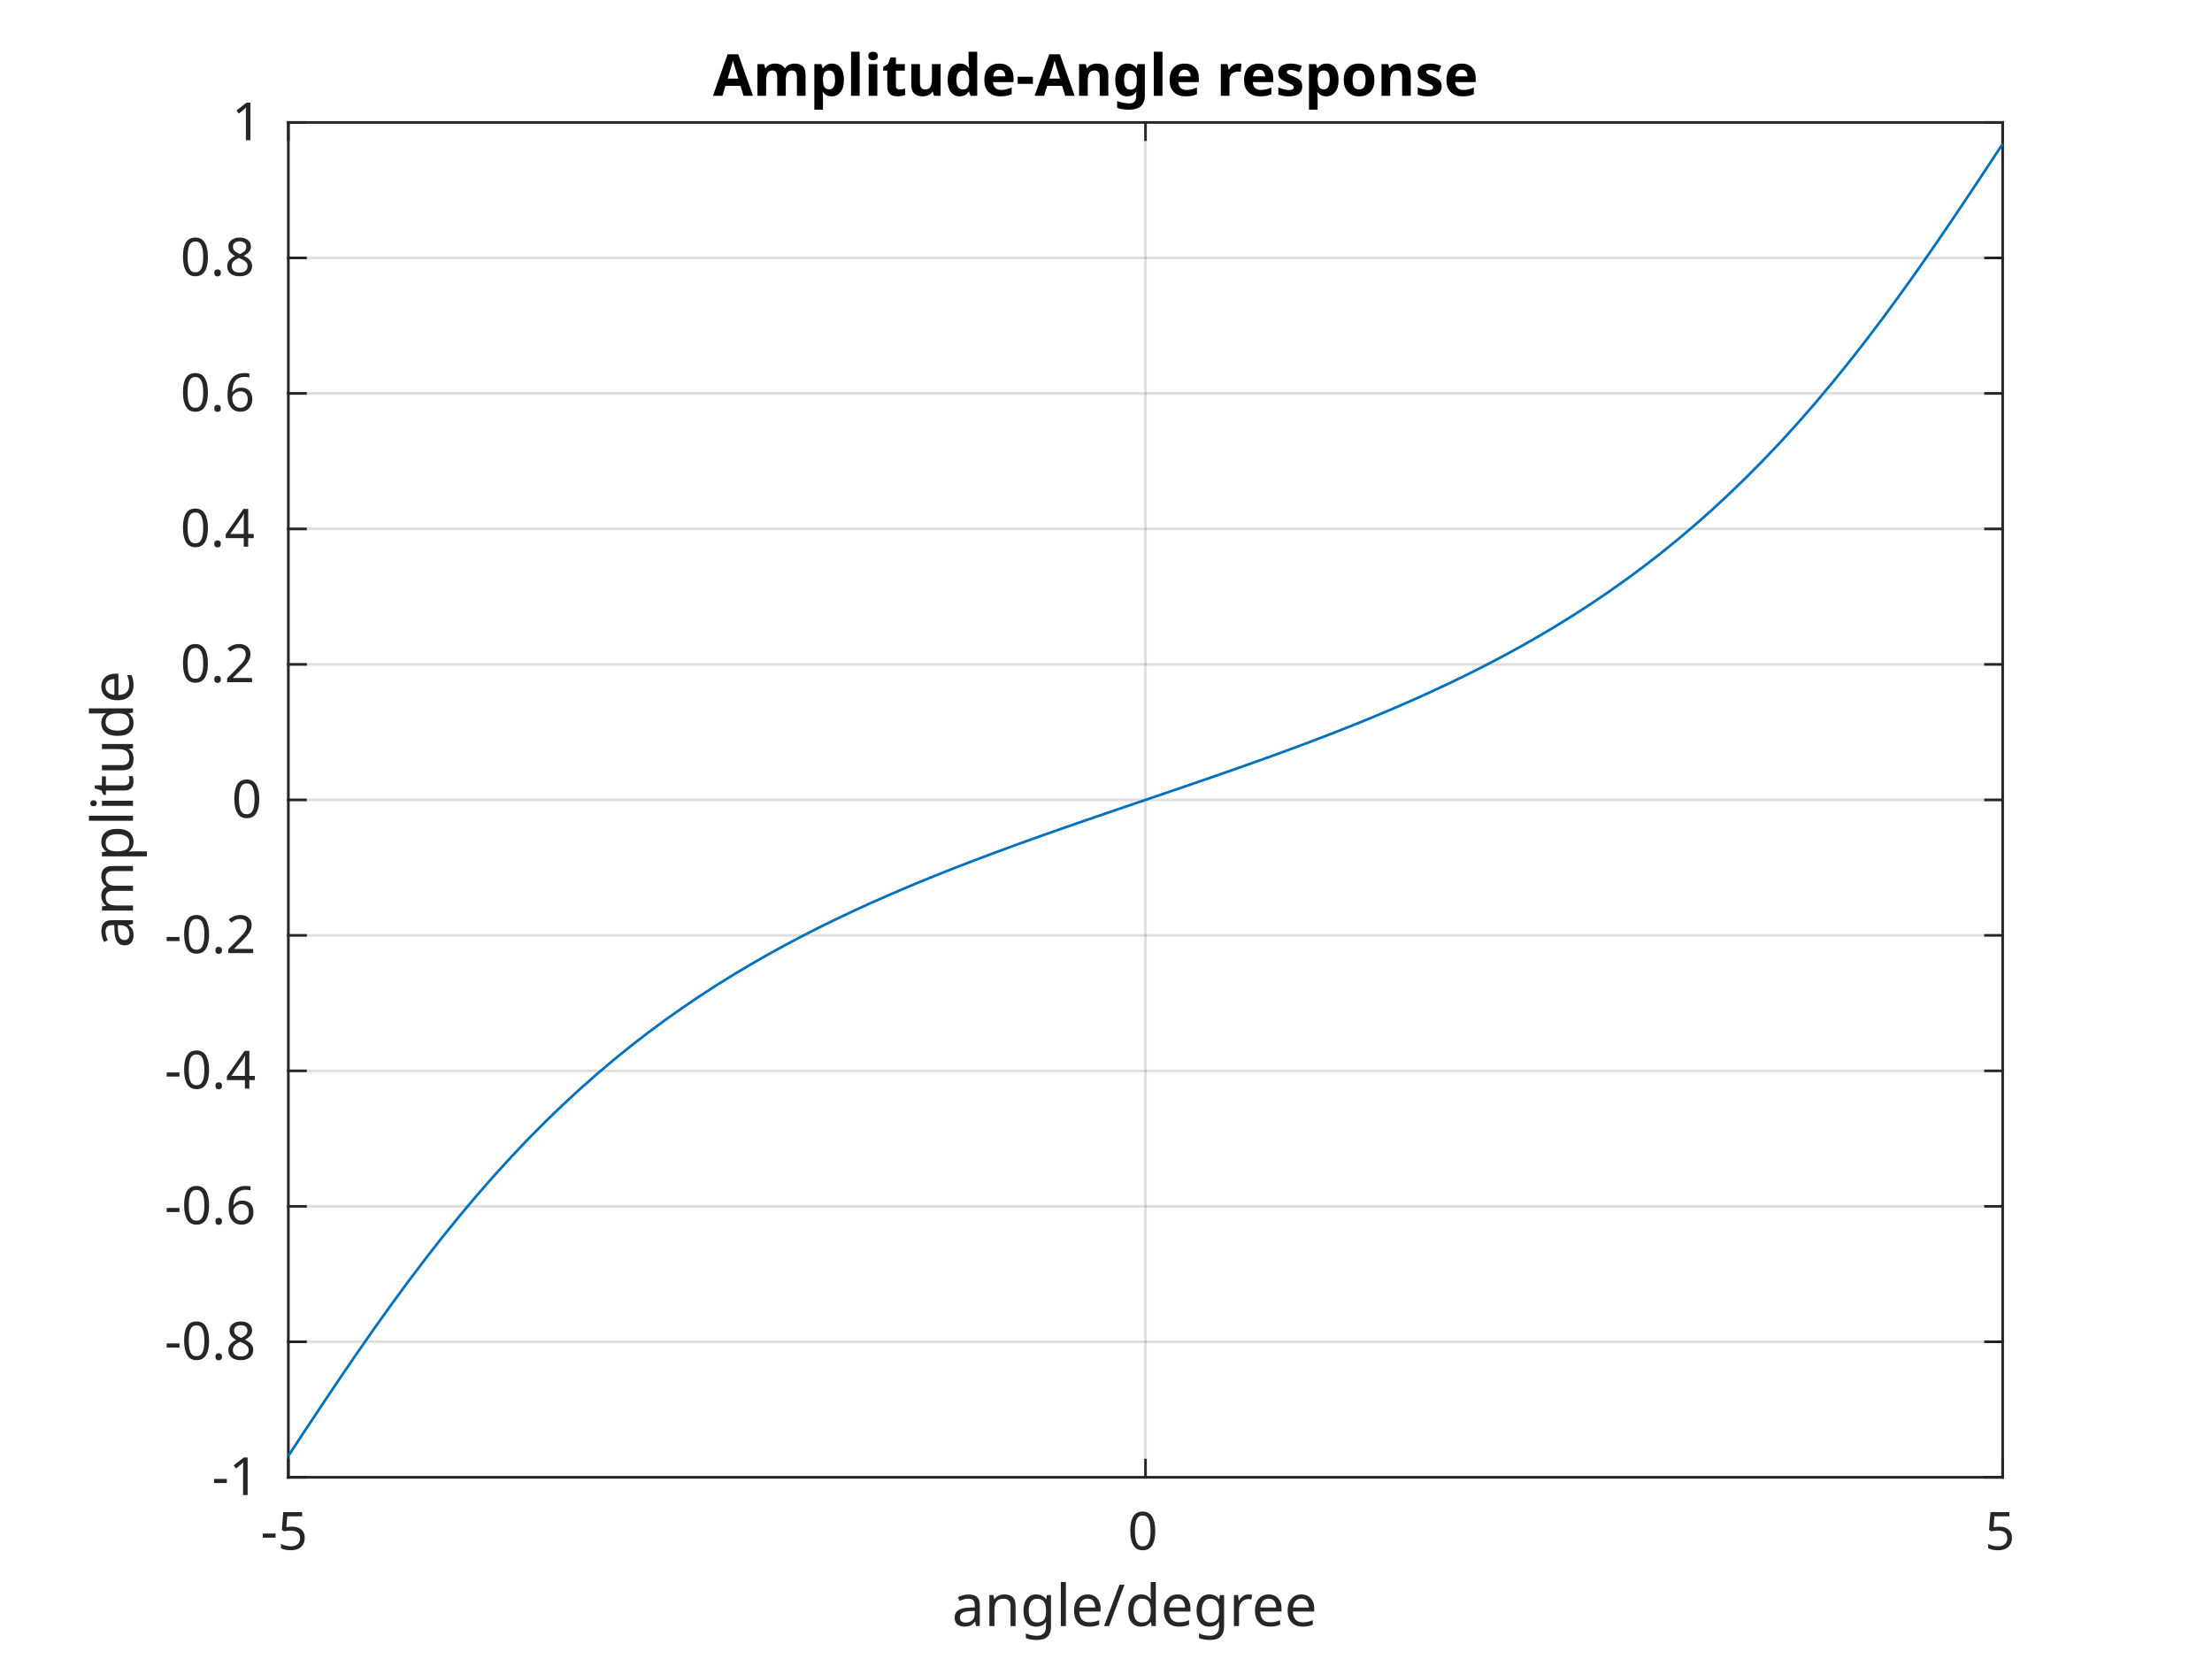
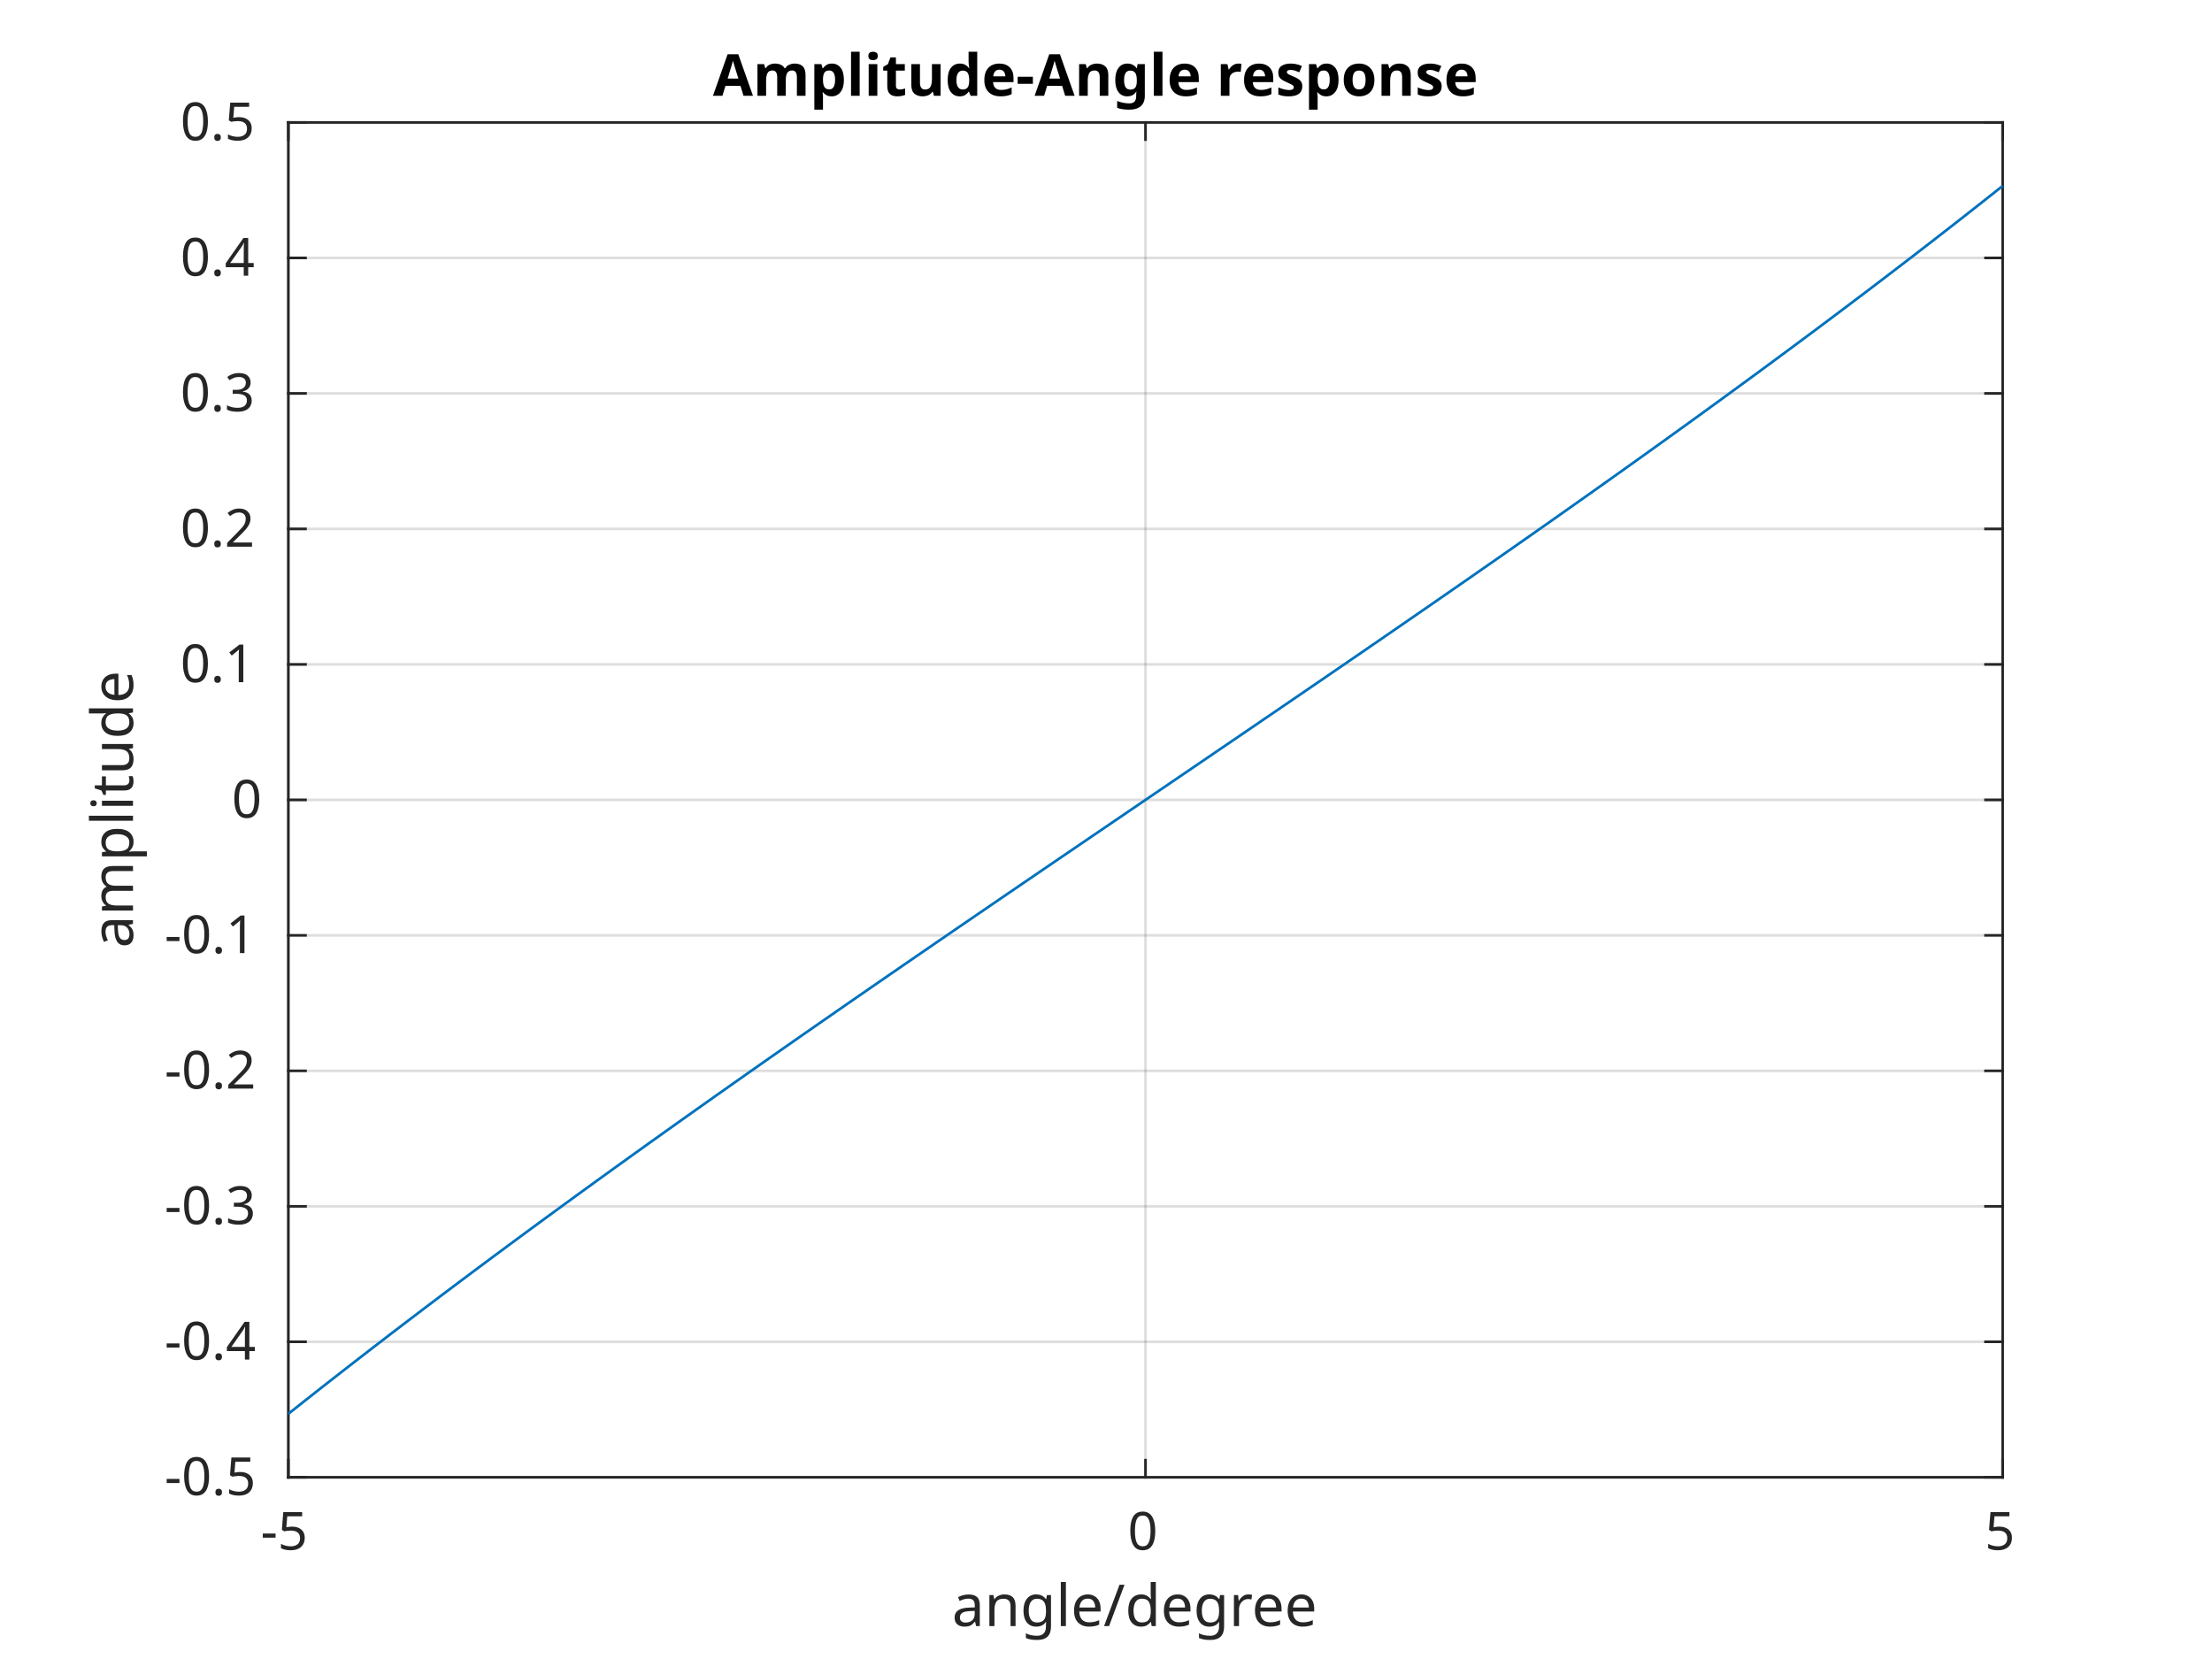
<svg xmlns="http://www.w3.org/2000/svg" style="fill-opacity:1; color-rendering:auto; color-interpolation:auto; text-rendering:auto; stroke:black; stroke-linecap:square; stroke-miterlimit:10; shape-rendering:auto; stroke-opacity:1; fill:black; stroke-dasharray:none; font-weight:normal; stroke-width:1; font-family:'Dialog'; font-style:normal; stroke-linejoin:miter; font-size:12px; stroke-dashoffset:0; image-rendering:auto;" width="560" height="420">
  <defs id="genericDefs" />
  <g>
    <defs id="defs1">
      <clipPath clipPathUnits="userSpaceOnUse" id="clipPath1">
        <path d="M0 0 L560 0 L560 420 L0 420 L0 0 Z" />
      </clipPath>
      <font horiz-adv-x="60.01" id="font1">
        <font-face ascent="92.822" descent="23.584" units-per-em="100" style="font-style:normal; font-family:SansSerif; font-weight:normal;" />
        <missing-glyph horiz-adv-x="60.01" d="M4.984 -17.672 L4.984 70.516 L54.984 70.516 L54.984 -17.672 L4.984 -17.672 ZM10.594 -12.109 L49.422 -12.109 L49.422 64.891 L10.594 64.891 L10.594 -12.109 Z" />
        <glyph unicode="5" horiz-adv-x="63.623" d="M10.797 72.906 L49.516 72.906 L49.516 64.594 L19.828 64.594 L19.828 46.734 Q21.969 47.469 24.117 47.828 Q26.266 48.188 28.422 48.188 Q40.625 48.188 47.758 41.5 Q54.891 34.812 54.891 23.391 Q54.891 11.625 47.562 5.102 Q40.234 -1.422 26.906 -1.422 Q22.312 -1.422 17.555 -0.641 Q12.797 0.141 7.719 1.703 L7.719 11.625 Q12.109 9.234 16.797 8.062 Q21.484 6.891 26.703 6.891 Q35.156 6.891 40.086 11.328 Q45.016 15.766 45.016 23.391 Q45.016 31 40.086 35.445 Q35.156 39.891 26.703 39.891 Q22.75 39.891 18.82 39.016 Q14.891 38.141 10.797 36.281 L10.797 72.906 Z" />
        <glyph unicode="-" horiz-adv-x="36.084" d="M4.891 31.391 L31.203 31.391 L31.203 23.391 L4.891 23.391 L4.891 31.391 Z" />
        <glyph unicode="0" horiz-adv-x="63.623" d="M31.781 66.406 Q24.172 66.406 20.336 58.914 Q16.5 51.422 16.5 36.375 Q16.5 21.391 20.336 13.891 Q24.172 6.391 31.781 6.391 Q39.453 6.391 43.289 13.891 Q47.125 21.391 47.125 36.375 Q47.125 51.422 43.289 58.914 Q39.453 66.406 31.781 66.406 ZM31.781 74.219 Q44.047 74.219 50.516 64.523 Q56.984 54.828 56.984 36.375 Q56.984 17.969 50.516 8.273 Q44.047 -1.422 31.781 -1.422 Q19.531 -1.422 13.062 8.273 Q6.594 17.969 6.594 36.375 Q6.594 54.828 13.062 64.523 Q19.531 74.219 31.781 74.219 Z" />
        <glyph unicode="r" horiz-adv-x="41.113" d="M41.109 46.297 Q39.594 47.172 37.812 47.586 Q36.031 48 33.891 48 Q26.266 48 22.188 43.047 Q18.109 38.094 18.109 28.812 L18.109 0 L9.078 0 L9.078 54.688 L18.109 54.688 L18.109 46.188 Q20.953 51.172 25.492 53.586 Q30.031 56 36.531 56 Q37.453 56 38.578 55.883 Q39.703 55.766 41.062 55.516 L41.109 46.297 Z" />
        <glyph unicode="d" horiz-adv-x="63.477" d="M45.406 46.391 L45.406 75.984 L54.391 75.984 L54.391 0 L45.406 0 L45.406 8.203 Q42.578 3.328 38.258 0.953 Q33.938 -1.422 27.875 -1.422 Q17.969 -1.422 11.742 6.492 Q5.516 14.406 5.516 27.297 Q5.516 40.188 11.742 48.094 Q17.969 56 27.875 56 Q33.938 56 38.258 53.633 Q42.578 51.266 45.406 46.391 ZM14.797 27.297 Q14.797 17.391 18.875 11.75 Q22.953 6.109 30.078 6.109 Q37.203 6.109 41.305 11.75 Q45.406 17.391 45.406 27.297 Q45.406 37.203 41.305 42.844 Q37.203 48.484 30.078 48.484 Q22.953 48.484 18.875 42.844 Q14.797 37.203 14.797 27.297 Z" />
        <glyph unicode="/" horiz-adv-x="33.691" d="M25.391 72.906 L33.688 72.906 L8.297 -9.281 L0 -9.281 L25.391 72.906 Z" />
        <glyph unicode="e" horiz-adv-x="61.523" d="M56.203 29.594 L56.203 25.203 L14.891 25.203 Q15.484 15.922 20.484 11.062 Q25.484 6.203 34.422 6.203 Q39.594 6.203 44.453 7.469 Q49.312 8.734 54.109 11.281 L54.109 2.781 Q49.266 0.734 44.188 -0.344 Q39.109 -1.422 33.891 -1.422 Q20.797 -1.422 13.156 6.195 Q5.516 13.812 5.516 26.812 Q5.516 40.234 12.766 48.117 Q20.016 56 32.328 56 Q43.359 56 49.781 48.898 Q56.203 41.797 56.203 29.594 ZM47.219 32.234 Q47.125 39.594 43.094 43.992 Q39.062 48.391 32.422 48.391 Q24.906 48.391 20.391 44.141 Q15.875 39.891 15.188 32.172 L47.219 32.234 Z" />
        <glyph unicode="l" horiz-adv-x="27.783" d="M9.422 75.984 L18.406 75.984 L18.406 0 L9.422 0 L9.422 75.984 Z" />
        <glyph unicode="g" horiz-adv-x="63.477" d="M45.406 27.984 Q45.406 37.75 41.383 43.117 Q37.359 48.484 30.078 48.484 Q22.859 48.484 18.828 43.117 Q14.797 37.75 14.797 27.984 Q14.797 18.266 18.828 12.891 Q22.859 7.516 30.078 7.516 Q37.359 7.516 41.383 12.891 Q45.406 18.266 45.406 27.984 ZM54.391 6.781 Q54.391 -7.172 48.195 -13.984 Q42 -20.797 29.203 -20.797 Q24.469 -20.797 20.266 -20.094 Q16.062 -19.391 12.109 -17.922 L12.109 -9.188 Q16.062 -11.328 19.922 -12.352 Q23.781 -13.375 27.781 -13.375 Q36.625 -13.375 41.016 -8.766 Q45.406 -4.156 45.406 5.172 L45.406 9.625 Q42.625 4.781 38.281 2.391 Q33.938 0 27.875 0 Q17.828 0 11.672 7.664 Q5.516 15.328 5.516 27.984 Q5.516 40.672 11.672 48.336 Q17.828 56 27.875 56 Q33.938 56 38.281 53.609 Q42.625 51.219 45.406 46.391 L45.406 54.688 L54.391 54.688 L54.391 6.781 Z" />
        <glyph unicode="n" horiz-adv-x="63.379" d="M54.891 33.016 L54.891 0 L45.906 0 L45.906 32.719 Q45.906 40.484 42.875 44.336 Q39.844 48.188 33.797 48.188 Q26.516 48.188 22.312 43.555 Q18.109 38.922 18.109 30.906 L18.109 0 L9.078 0 L9.078 54.688 L18.109 54.688 L18.109 46.188 Q21.344 51.125 25.711 53.562 Q30.078 56 35.797 56 Q45.219 56 50.055 50.172 Q54.891 44.344 54.891 33.016 Z" />
        <glyph unicode="a" horiz-adv-x="61.279" d="M34.281 27.484 Q23.391 27.484 19.188 25 Q14.984 22.516 14.984 16.5 Q14.984 11.719 18.141 8.914 Q21.297 6.109 26.703 6.109 Q34.188 6.109 38.703 11.406 Q43.219 16.703 43.219 25.484 L43.219 27.484 L34.281 27.484 ZM52.203 31.203 L52.203 0 L43.219 0 L43.219 8.297 Q40.141 3.328 35.547 0.953 Q30.953 -1.422 24.312 -1.422 Q15.922 -1.422 10.961 3.297 Q6 8.016 6 15.922 Q6 25.141 12.18 29.828 Q18.359 34.516 30.609 34.516 L43.219 34.516 L43.219 35.406 Q43.219 41.609 39.141 45 Q35.062 48.391 27.688 48.391 Q23 48.391 18.555 47.266 Q14.109 46.141 10.016 43.891 L10.016 52.203 Q14.938 54.109 19.578 55.055 Q24.219 56 28.609 56 Q40.484 56 46.344 49.852 Q52.203 43.703 52.203 31.203 Z" />
+         <glyph unicode="." horiz-adv-x="31.787" d="M10.688 12.406 L21 12.406 L21 0 L10.688 0 L10.688 12.406 Z" />
+         <glyph unicode="4" horiz-adv-x="63.623" d="M37.797 64.312 L12.891 25.391 L37.797 25.391 L37.797 64.312 ZM35.203 72.906 L47.609 72.906 L47.609 25.391 L58.016 25.391 L58.016 17.188 L47.609 17.188 L47.609 0 L37.797 0 L37.797 17.188 L4.891 17.188 L4.891 26.703 L35.203 72.906 Z" />
+         <glyph unicode="3" horiz-adv-x="63.623" d="M40.578 39.312 Q47.656 37.797 51.633 33.008 Q55.609 28.219 55.609 21.188 Q55.609 10.406 48.188 4.492 Q40.766 -1.422 27.094 -1.422 Q22.516 -1.422 17.656 -0.516 Q12.797 0.391 7.625 2.203 L7.625 11.719 Q11.719 9.328 16.602 8.109 Q21.484 6.891 26.812 6.891 Q36.078 6.891 40.938 10.547 Q45.797 14.203 45.797 21.188 Q45.797 27.641 41.281 31.273 Q36.766 34.906 28.719 34.906 L20.219 34.906 L20.219 43.016 L29.109 43.016 Q36.375 43.016 40.234 45.922 Q44.094 48.828 44.094 54.297 Q44.094 59.906 40.117 62.914 Q36.141 65.922 28.719 65.922 Q24.656 65.922 20.016 65.039 Q15.375 64.156 9.812 62.312 L9.812 71.094 Q15.438 72.656 20.344 73.438 Q25.25 74.219 29.594 74.219 Q40.828 74.219 47.367 69.117 Q53.906 64.016 53.906 55.328 Q53.906 49.266 50.438 45.094 Q46.969 40.922 40.578 39.312 Z" />
+         <glyph unicode="2" horiz-adv-x="63.623" d="M19.188 8.297 L53.609 8.297 L53.609 0 L7.328 0 L7.328 8.297 Q12.938 14.109 22.633 23.898 Q32.328 33.688 34.812 36.531 Q39.547 41.844 41.43 45.531 Q43.312 49.219 43.312 52.781 Q43.312 58.594 39.234 62.258 Q35.156 65.922 28.609 65.922 Q23.969 65.922 18.82 64.312 Q13.672 62.703 7.812 59.422 L7.812 69.391 Q13.766 71.781 18.945 73 Q24.125 74.219 28.422 74.219 Q39.75 74.219 46.484 68.555 Q53.219 62.891 53.219 53.422 Q53.219 48.922 51.539 44.898 Q49.859 40.875 45.406 35.406 Q44.188 33.984 37.648 27.219 Q31.109 20.453 19.188 8.297 Z" />
        <glyph unicode="1" horiz-adv-x="63.623" d="M12.406 8.297 L28.516 8.297 L28.516 63.922 L10.984 60.406 L10.984 69.391 L28.422 72.906 L38.281 72.906 L38.281 8.297 L54.391 8.297 L54.391 0 L12.406 0 L12.406 8.297 Z" />
-         <glyph unicode="8" horiz-adv-x="63.623" d="M31.781 34.625 Q24.75 34.625 20.727 30.859 Q16.703 27.094 16.703 20.516 Q16.703 13.922 20.727 10.156 Q24.75 6.391 31.781 6.391 Q38.812 6.391 42.867 10.18 Q46.922 13.969 46.922 20.516 Q46.922 27.094 42.898 30.859 Q38.875 34.625 31.781 34.625 ZM21.922 38.812 Q15.578 40.375 12.039 44.727 Q8.5 49.078 8.5 55.328 Q8.5 64.062 14.727 69.141 Q20.953 74.219 31.781 74.219 Q42.672 74.219 48.875 69.141 Q55.078 64.062 55.078 55.328 Q55.078 49.078 51.539 44.727 Q48 40.375 41.703 38.812 Q48.828 37.156 52.805 32.32 Q56.781 27.484 56.781 20.516 Q56.781 9.906 50.312 4.242 Q43.844 -1.422 31.781 -1.422 Q19.734 -1.422 13.258 4.242 Q6.781 9.906 6.781 20.516 Q6.781 27.484 10.789 32.32 Q14.797 37.156 21.922 38.812 ZM18.312 54.391 Q18.312 48.734 21.852 45.562 Q25.391 42.391 31.781 42.391 Q38.141 42.391 41.727 45.562 Q45.312 48.734 45.312 54.391 Q45.312 60.062 41.727 63.234 Q38.141 66.406 31.781 66.406 Q25.391 66.406 21.852 63.234 Q18.312 60.062 18.312 54.391 Z" />
-         <glyph unicode="." horiz-adv-x="31.787" d="M10.688 12.406 L21 12.406 L21 0 L10.688 0 L10.688 12.406 Z" />
-         <glyph unicode="6" horiz-adv-x="63.623" d="M33.016 40.375 Q26.375 40.375 22.492 35.836 Q18.609 31.297 18.609 23.391 Q18.609 15.531 22.492 10.961 Q26.375 6.391 33.016 6.391 Q39.656 6.391 43.531 10.961 Q47.406 15.531 47.406 23.391 Q47.406 31.297 43.531 35.836 Q39.656 40.375 33.016 40.375 ZM52.594 71.297 L52.594 62.312 Q48.875 64.062 45.094 64.992 Q41.312 65.922 37.594 65.922 Q27.828 65.922 22.68 59.328 Q17.531 52.734 16.797 39.406 Q19.672 43.656 24.023 45.922 Q28.375 48.188 33.594 48.188 Q44.578 48.188 50.953 41.523 Q57.328 34.859 57.328 23.391 Q57.328 12.156 50.688 5.367 Q44.047 -1.422 33.016 -1.422 Q20.359 -1.422 13.672 8.273 Q6.984 17.969 6.984 36.375 Q6.984 53.656 15.188 63.938 Q23.391 74.219 37.203 74.219 Q40.922 74.219 44.703 73.484 Q48.484 72.75 52.594 71.297 Z" />
-         <glyph unicode="4" horiz-adv-x="63.623" d="M37.797 64.312 L12.891 25.391 L37.797 25.391 L37.797 64.312 ZM35.203 72.906 L47.609 72.906 L47.609 25.391 L58.016 25.391 L58.016 17.188 L47.609 17.188 L47.609 0 L37.797 0 L37.797 17.188 L4.891 17.188 L4.891 26.703 L35.203 72.906 Z" />
-         <glyph unicode="2" horiz-adv-x="63.623" d="M19.188 8.297 L53.609 8.297 L53.609 0 L7.328 0 L7.328 8.297 Q12.938 14.109 22.633 23.898 Q32.328 33.688 34.812 36.531 Q39.547 41.844 41.43 45.531 Q43.312 49.219 43.312 52.781 Q43.312 58.594 39.234 62.258 Q35.156 65.922 28.609 65.922 Q23.969 65.922 18.82 64.312 Q13.672 62.703 7.812 59.422 L7.812 69.391 Q13.766 71.781 18.945 73 Q24.125 74.219 28.422 74.219 Q39.75 74.219 46.484 68.555 Q53.219 62.891 53.219 53.422 Q53.219 48.922 51.539 44.898 Q49.859 40.875 45.406 35.406 Q44.188 33.984 37.648 27.219 Q31.109 20.453 19.188 8.297 Z" />
        <glyph unicode="u" horiz-adv-x="63.379" d="M8.5 21.578 L8.5 54.688 L17.484 54.688 L17.484 21.922 Q17.484 14.156 20.508 10.273 Q23.531 6.391 29.594 6.391 Q36.859 6.391 41.086 11.031 Q45.312 15.672 45.312 23.688 L45.312 54.688 L54.297 54.688 L54.297 0 L45.312 0 L45.312 8.406 Q42.047 3.422 37.727 1 Q33.406 -1.422 27.688 -1.422 Q18.266 -1.422 13.383 4.438 Q8.5 10.297 8.5 21.578 Z" />
        <glyph unicode="t" horiz-adv-x="39.209" d="M18.312 70.219 L18.312 54.688 L36.812 54.688 L36.812 47.703 L18.312 47.703 L18.312 18.016 Q18.312 11.328 20.141 9.422 Q21.969 7.516 27.594 7.516 L36.812 7.516 L36.812 0 L27.594 0 Q17.188 0 13.234 3.883 Q9.281 7.766 9.281 18.016 L9.281 47.703 L2.688 47.703 L2.688 54.688 L9.281 54.688 L9.281 70.219 L18.312 70.219 Z" />
        <glyph unicode="i" horiz-adv-x="27.783" d="M9.422 54.688 L18.406 54.688 L18.406 0 L9.422 0 L9.422 54.688 ZM9.422 75.984 L18.406 75.984 L18.406 64.594 L9.422 64.594 L9.422 75.984 Z" />
        <glyph unicode="p" horiz-adv-x="63.477" d="M18.109 8.203 L18.109 -20.797 L9.078 -20.797 L9.078 54.688 L18.109 54.688 L18.109 46.391 Q20.953 51.266 25.273 53.633 Q29.594 56 35.594 56 Q45.562 56 51.789 48.094 Q58.016 40.188 58.016 27.297 Q58.016 14.406 51.789 6.492 Q45.562 -1.422 35.594 -1.422 Q29.594 -1.422 25.273 0.953 Q20.953 3.328 18.109 8.203 ZM48.688 27.297 Q48.688 37.203 44.609 42.844 Q40.531 48.484 33.406 48.484 Q26.266 48.484 22.188 42.844 Q18.109 37.203 18.109 27.297 Q18.109 17.391 22.188 11.75 Q26.266 6.109 33.406 6.109 Q40.531 6.109 44.609 11.75 Q48.688 17.391 48.688 27.297 Z" />
        <glyph unicode="m" horiz-adv-x="97.412" d="M52 44.188 Q55.375 50.25 60.062 53.125 Q64.75 56 71.094 56 Q79.641 56 84.281 50.023 Q88.922 44.047 88.922 33.016 L88.922 0 L79.891 0 L79.891 32.719 Q79.891 40.578 77.102 44.383 Q74.312 48.188 68.609 48.188 Q61.625 48.188 57.57 43.555 Q53.516 38.922 53.516 30.906 L53.516 0 L44.484 0 L44.484 32.719 Q44.484 40.625 41.703 44.406 Q38.922 48.188 33.109 48.188 Q26.219 48.188 22.164 43.531 Q18.109 38.875 18.109 30.906 L18.109 0 L9.078 0 L9.078 54.688 L18.109 54.688 L18.109 46.188 Q21.188 51.219 25.484 53.609 Q29.781 56 35.688 56 Q41.656 56 45.828 52.977 Q50 49.953 52 44.188 Z" />
      </font>
      <font horiz-adv-x="60.01" id="font2">
        <font-face ascent="92.822" descent="23.584" units-per-em="100" style="font-style:normal; font-family:SansSerif; font-weight:bold;" />
        <missing-glyph horiz-adv-x="60.01" d="M4.984 -17.672 L4.984 70.516 L54.984 70.516 L54.984 -17.672 L4.984 -17.672 ZM10.594 -12.109 L49.422 -12.109 L49.422 64.891 L10.594 64.891 L10.594 -12.109 Z" />
        <glyph unicode="o" horiz-adv-x="68.701" d="M34.422 43.5 Q28.609 43.5 25.562 39.328 Q22.516 35.156 22.516 27.297 Q22.516 19.438 25.562 15.258 Q28.609 11.078 34.422 11.078 Q40.141 11.078 43.164 15.258 Q46.188 19.438 46.188 27.297 Q46.188 35.156 43.164 39.328 Q40.141 43.5 34.422 43.5 ZM34.422 56 Q48.531 56 56.469 48.383 Q64.406 40.766 64.406 27.297 Q64.406 13.812 56.469 6.195 Q48.531 -1.422 34.422 -1.422 Q20.266 -1.422 12.281 6.195 Q4.297 13.812 4.297 27.297 Q4.297 40.766 12.281 48.383 Q20.266 56 34.422 56 Z" />
        <glyph unicode="s" horiz-adv-x="59.521" d="M51.125 52.984 L51.125 39.703 Q45.516 42.047 40.289 43.219 Q35.062 44.391 30.422 44.391 Q25.438 44.391 23.023 43.141 Q20.609 41.891 20.609 39.312 Q20.609 37.203 22.438 36.086 Q24.266 34.969 29 34.422 L32.078 33.984 Q45.516 32.281 50.148 28.375 Q54.781 24.469 54.781 16.109 Q54.781 7.375 48.336 2.977 Q41.891 -1.422 29.109 -1.422 Q23.688 -1.422 17.898 -0.562 Q12.109 0.297 6 2 L6 15.281 Q11.234 12.75 16.727 11.477 Q22.219 10.203 27.875 10.203 Q33.016 10.203 35.602 11.617 Q38.188 13.031 38.188 15.828 Q38.188 18.172 36.406 19.312 Q34.625 20.453 29.297 21.094 L26.219 21.484 Q14.547 22.953 9.859 26.906 Q5.172 30.859 5.172 38.922 Q5.172 47.609 11.133 51.805 Q17.094 56 29.391 56 Q34.234 56 39.555 55.273 Q44.875 54.547 51.125 52.984 Z" />
        <glyph unicode="r" horiz-adv-x="49.316" d="M49.031 39.797 Q46.734 40.875 44.461 41.383 Q42.188 41.891 39.891 41.891 Q33.156 41.891 29.516 37.57 Q25.875 33.25 25.875 25.203 L25.875 0 L8.406 0 L8.406 54.688 L25.875 54.688 L25.875 45.703 Q29.25 51.078 33.617 53.539 Q37.984 56 44.094 56 Q44.969 56 45.992 55.93 Q47.016 55.859 48.969 55.609 L49.031 39.797 Z" />
        <glyph unicode=" " horiz-adv-x="34.814" d="" />
        <glyph unicode="g" horiz-adv-x="71.582" d="M45.609 9.281 Q42 4.5 37.648 2.25 Q33.297 0 27.594 0 Q17.578 0 11.039 7.883 Q4.5 15.766 4.5 27.984 Q4.5 40.234 11.039 48.07 Q17.578 55.906 27.594 55.906 Q33.297 55.906 37.648 53.664 Q42 51.422 45.609 46.578 L45.609 54.688 L63.188 54.688 L63.188 5.516 Q63.188 -7.672 54.859 -14.625 Q46.531 -21.578 30.719 -21.578 Q25.594 -21.578 20.805 -20.797 Q16.016 -20.016 11.188 -18.406 L11.188 -4.781 Q15.766 -7.422 20.164 -8.719 Q24.562 -10.016 29 -10.016 Q37.594 -10.016 41.602 -6.25 Q45.609 -2.484 45.609 5.516 L45.609 9.281 ZM34.078 43.312 Q28.656 43.312 25.633 39.305 Q22.609 35.297 22.609 27.984 Q22.609 20.453 25.539 16.578 Q28.469 12.703 34.078 12.703 Q39.547 12.703 42.578 16.703 Q45.609 20.703 45.609 27.984 Q45.609 35.297 42.578 39.305 Q39.547 43.312 34.078 43.312 Z" />
        <glyph unicode="n" horiz-adv-x="71.191" d="M63.375 33.297 L63.375 0 L45.797 0 L45.797 5.422 L45.797 25.484 Q45.797 32.562 45.484 35.25 Q45.172 37.938 44.391 39.203 Q43.359 40.922 41.602 41.875 Q39.844 42.828 37.594 42.828 Q32.125 42.828 29 38.602 Q25.875 34.375 25.875 26.906 L25.875 0 L8.406 0 L8.406 54.688 L25.875 54.688 L25.875 46.688 Q29.828 51.469 34.273 53.734 Q38.719 56 44.094 56 Q53.562 56 58.469 50.195 Q63.375 44.391 63.375 33.297 Z" />
        <glyph unicode="-" horiz-adv-x="41.504" d="M5.422 35.891 L36.078 35.891 L36.078 21.688 L5.422 21.688 L5.422 35.891 Z" />
        <glyph unicode="e" horiz-adv-x="67.822" d="M62.984 27.484 L62.984 22.516 L22.125 22.516 Q22.75 16.359 26.562 13.281 Q30.375 10.203 37.203 10.203 Q42.719 10.203 48.508 11.844 Q54.297 13.484 60.406 16.797 L60.406 3.328 Q54.203 0.984 48 -0.219 Q41.797 -1.422 35.594 -1.422 Q20.75 -1.422 12.523 6.125 Q4.297 13.672 4.297 27.297 Q4.297 40.672 12.375 48.336 Q20.453 56 34.625 56 Q47.516 56 55.25 48.242 Q62.984 40.484 62.984 27.484 ZM45.016 33.297 Q45.016 38.281 42.109 41.336 Q39.203 44.391 34.516 44.391 Q29.438 44.391 26.266 41.531 Q23.094 38.672 22.312 33.297 L45.016 33.297 Z" />
        <glyph unicode="d" horiz-adv-x="71.582" d="M45.609 46.688 L45.609 75.984 L63.188 75.984 L63.188 0 L45.609 0 L45.609 7.906 Q42 3.078 37.648 0.828 Q33.297 -1.422 27.594 -1.422 Q17.484 -1.422 10.992 6.617 Q4.5 14.656 4.5 27.297 Q4.5 39.938 10.992 47.969 Q17.484 56 27.594 56 Q33.25 56 37.625 53.734 Q42 51.469 45.609 46.688 ZM34.078 11.281 Q39.703 11.281 42.656 15.383 Q45.609 19.484 45.609 27.297 Q45.609 35.109 42.656 39.211 Q39.703 43.312 34.078 43.312 Q28.516 43.312 25.562 39.211 Q22.609 35.109 22.609 27.297 Q22.609 19.484 25.562 15.383 Q28.516 11.281 34.078 11.281 Z" />
        <glyph unicode="u" horiz-adv-x="71.191" d="M7.812 21.297 L7.812 54.688 L25.391 54.688 L25.391 49.219 Q25.391 44.781 25.344 38.062 Q25.297 31.344 25.297 29.109 Q25.297 22.516 25.641 19.609 Q25.984 16.703 26.812 15.375 Q27.875 13.672 29.609 12.742 Q31.344 11.812 33.594 11.812 Q39.062 11.812 42.188 16.016 Q45.312 20.219 45.312 27.688 L45.312 54.688 L62.797 54.688 L62.797 0 L45.312 0 L45.312 7.906 Q41.359 3.125 36.938 0.852 Q32.516 -1.422 27.203 -1.422 Q17.719 -1.422 12.766 4.391 Q7.812 10.203 7.812 21.297 Z" />
        <glyph unicode="t" horiz-adv-x="47.803" d="M27.484 70.219 L27.484 54.688 L45.516 54.688 L45.516 42.188 L27.484 42.188 L27.484 19 Q27.484 15.188 29 13.844 Q30.516 12.5 35.016 12.5 L44 12.5 L44 0 L29 0 Q18.656 0 14.336 4.32 Q10.016 8.641 10.016 19 L10.016 42.188 L1.312 42.188 L1.312 54.688 L10.016 54.688 L10.016 70.219 L27.484 70.219 Z" />
        <glyph unicode="i" horiz-adv-x="34.277" d="M8.406 54.688 L25.875 54.688 L25.875 0 L8.406 0 L8.406 54.688 ZM8.406 75.984 L25.875 75.984 L25.875 61.719 L8.406 61.719 L8.406 75.984 Z" />
        <glyph unicode="l" horiz-adv-x="34.277" d="M8.406 75.984 L25.875 75.984 L25.875 0 L8.406 0 L8.406 75.984 Z" />
        <glyph unicode="p" horiz-adv-x="71.582" d="M25.875 7.906 L25.875 -20.797 L8.406 -20.797 L8.406 54.688 L25.875 54.688 L25.875 46.688 Q29.5 51.469 33.891 53.734 Q38.281 56 44 56 Q54.109 56 60.602 47.969 Q67.094 39.938 67.094 27.297 Q67.094 14.656 60.602 6.617 Q54.109 -1.422 44 -1.422 Q38.281 -1.422 33.891 0.852 Q29.5 3.125 25.875 7.906 ZM37.5 43.312 Q31.891 43.312 28.883 39.188 Q25.875 35.062 25.875 27.297 Q25.875 19.531 28.883 15.406 Q31.891 11.281 37.5 11.281 Q43.109 11.281 46.07 15.383 Q49.031 19.484 49.031 27.297 Q49.031 35.109 46.07 39.211 Q43.109 43.312 37.5 43.312 Z" />
        <glyph unicode="m" horiz-adv-x="104.199" d="M59.078 45.609 Q62.406 50.688 66.969 53.344 Q71.531 56 77 56 Q86.422 56 91.359 50.195 Q96.297 44.391 96.297 33.297 L96.297 0 L78.719 0 L78.719 28.516 Q78.766 29.156 78.789 29.836 Q78.812 30.516 78.812 31.781 Q78.812 37.594 77.102 40.211 Q75.391 42.828 71.578 42.828 Q66.609 42.828 63.898 38.727 Q61.188 34.625 61.078 26.859 L61.078 0 L43.5 0 L43.5 28.516 Q43.5 37.594 41.938 40.211 Q40.375 42.828 36.375 42.828 Q31.344 42.828 28.609 38.703 Q25.875 34.578 25.875 26.906 L25.875 0 L8.297 0 L8.297 54.688 L25.875 54.688 L25.875 46.688 Q29.109 51.312 33.281 53.656 Q37.453 56 42.484 56 Q48.141 56 52.492 53.266 Q56.844 50.531 59.078 45.609 Z" />
        <glyph unicode="A" horiz-adv-x="77.393" d="M53.422 13.281 L24.031 13.281 L19.391 0 L0.484 0 L27.484 72.906 L49.906 72.906 L76.906 0 L58.016 0 L53.422 13.281 ZM28.719 26.812 L48.688 26.812 L38.719 55.812 L28.719 26.812 Z" />
      </font>
    </defs>
    <g style="fill:white; stroke:white;">
      <rect x="0" y="0" width="560" style="clip-path:url(#clipPath1); stroke:none;" height="420" />
    </g>
    <g style="fill:white; text-rendering:optimizeSpeed; color-rendering:optimizeSpeed; image-rendering:optimizeSpeed; shape-rendering:crispEdges; stroke:white; color-interpolation:sRGB;">
      <rect x="0" width="560" height="420" y="0" style="stroke:none;" />
      <path style="stroke:none;" d="M73 374 L507 374 L507 31 L73 31 Z" />
    </g>
    <g style="stroke-linecap:butt; fill-opacity:0.149; fill:rgb(38,38,38); text-rendering:geometricPrecision; image-rendering:optimizeQuality; color-rendering:optimizeQuality; stroke-linejoin:round; stroke:rgb(38,38,38); color-interpolation:linearRGB; stroke-width:0.667; stroke-opacity:0.149;">
      <line y2="31" style="fill:none;" x1="73" x2="73" y1="374" />
      <line y2="31" style="fill:none;" x1="290" x2="290" y1="374" />
      <line y2="31" style="fill:none;" x1="507" x2="507" y1="374" />
      <line y2="374" style="fill:none;" x1="507" x2="73" y1="374" />
      <line y2="339.7" style="fill:none;" x1="507" x2="73" y1="339.7" />
      <line y2="305.4" style="fill:none;" x1="507" x2="73" y1="305.4" />
      <line y2="271.1" style="fill:none;" x1="507" x2="73" y1="271.1" />
      <line y2="236.8" style="fill:none;" x1="507" x2="73" y1="236.8" />
      <line y2="202.5" style="fill:none;" x1="507" x2="73" y1="202.5" />
      <line y2="168.2" style="fill:none;" x1="507" x2="73" y1="168.2" />
      <line y2="133.9" style="fill:none;" x1="507" x2="73" y1="133.9" />
      <line y2="99.6" style="fill:none;" x1="507" x2="73" y1="99.6" />
      <line y2="65.3" style="fill:none;" x1="507" x2="73" y1="65.3" />
      <line y2="31" style="fill:none;" x1="507" x2="73" y1="31" />
      <line x1="73" x2="507" y1="374" style="stroke-linecap:square; fill-opacity:1; fill:none; stroke-opacity:1;" y2="374" />
      <line x1="73" x2="507" y1="31" style="stroke-linecap:square; fill-opacity:1; fill:none; stroke-opacity:1;" y2="31" />
      <line x1="73" x2="73" y1="374" style="stroke-linecap:square; fill-opacity:1; fill:none; stroke-opacity:1;" y2="369.66" />
      <line x1="290" x2="290" y1="374" style="stroke-linecap:square; fill-opacity:1; fill:none; stroke-opacity:1;" y2="369.66" />
      <line x1="507" x2="507" y1="374" style="stroke-linecap:square; fill-opacity:1; fill:none; stroke-opacity:1;" y2="369.66" />
      <line x1="73" x2="73" y1="31" style="stroke-linecap:square; fill-opacity:1; fill:none; stroke-opacity:1;" y2="35.34" />
      <line x1="290" x2="290" y1="31" style="stroke-linecap:square; fill-opacity:1; fill:none; stroke-opacity:1;" y2="35.34" />
      <line x1="507" x2="507" y1="31" style="stroke-linecap:square; fill-opacity:1; fill:none; stroke-opacity:1;" y2="35.34" />
    </g>
    <g transform="translate(73,379.3333)" style="font-size:13.333px; fill:rgb(38,38,38); text-rendering:geometricPrecision; image-rendering:optimizeQuality; color-rendering:optimizeQuality; font-family:'SansSerif'; stroke:rgb(38,38,38); color-interpolation:linearRGB;">
      <text x="-7" xml:space="preserve" y="13" style="stroke:none;">-5</text>
    </g>
    <g transform="translate(290,379.3333)" style="font-size:13.333px; fill:rgb(38,38,38); text-rendering:geometricPrecision; image-rendering:optimizeQuality; color-rendering:optimizeQuality; font-family:'SansSerif'; stroke:rgb(38,38,38); color-interpolation:linearRGB;">
      <text x="-4.5" xml:space="preserve" y="13" style="stroke:none;">0</text>
    </g>
    <g transform="translate(507,379.3333)" style="font-size:13.333px; fill:rgb(38,38,38); text-rendering:geometricPrecision; image-rendering:optimizeQuality; color-rendering:optimizeQuality; font-family:'SansSerif'; stroke:rgb(38,38,38); color-interpolation:linearRGB;">
      <text x="-4.5" xml:space="preserve" y="13" style="stroke:none;">5</text>
    </g>
    <g transform="translate(290.0002,397.6667)" style="font-size:14.667px; fill:rgb(38,38,38); text-rendering:geometricPrecision; image-rendering:optimizeQuality; color-rendering:optimizeQuality; font-family:'SansSerif'; stroke:rgb(38,38,38); color-interpolation:linearRGB;">
      <text x="-49" xml:space="preserve" y="14" style="stroke:none;">angle/degree</text>
    </g>
    <g style="fill:rgb(38,38,38); text-rendering:geometricPrecision; image-rendering:optimizeQuality; color-rendering:optimizeQuality; stroke-linejoin:round; stroke:rgb(38,38,38); color-interpolation:linearRGB; stroke-width:0.667;">
      <line y2="31" style="fill:none;" x1="73" x2="73" y1="374" />
      <line y2="31" style="fill:none;" x1="507" x2="507" y1="374" />
      <line y2="374" style="fill:none;" x1="73" x2="77.34" y1="374" />
      <line y2="339.7" style="fill:none;" x1="73" x2="77.34" y1="339.7" />
      <line y2="305.4" style="fill:none;" x1="73" x2="77.34" y1="305.4" />
      <line y2="271.1" style="fill:none;" x1="73" x2="77.34" y1="271.1" />
      <line y2="236.8" style="fill:none;" x1="73" x2="77.34" y1="236.8" />
      <line y2="202.5" style="fill:none;" x1="73" x2="77.34" y1="202.5" />
      <line y2="168.2" style="fill:none;" x1="73" x2="77.34" y1="168.2" />
      <line y2="133.9" style="fill:none;" x1="73" x2="77.34" y1="133.9" />
      <line y2="99.6" style="fill:none;" x1="73" x2="77.34" y1="99.6" />
      <line y2="65.3" style="fill:none;" x1="73" x2="77.34" y1="65.3" />
      <line y2="31" style="fill:none;" x1="73" x2="77.34" y1="31" />
      <line y2="374" style="fill:none;" x1="507" x2="502.66" y1="374" />
      <line y2="339.7" style="fill:none;" x1="507" x2="502.66" y1="339.7" />
      <line y2="305.4" style="fill:none;" x1="507" x2="502.66" y1="305.4" />
      <line y2="271.1" style="fill:none;" x1="507" x2="502.66" y1="271.1" />
      <line y2="236.8" style="fill:none;" x1="507" x2="502.66" y1="236.8" />
      <line y2="202.5" style="fill:none;" x1="507" x2="502.66" y1="202.5" />
      <line y2="168.2" style="fill:none;" x1="507" x2="502.66" y1="168.2" />
      <line y2="133.9" style="fill:none;" x1="507" x2="502.66" y1="133.9" />
      <line y2="99.6" style="fill:none;" x1="507" x2="502.66" y1="99.6" />
      <line y2="65.3" style="fill:none;" x1="507" x2="502.66" y1="65.3" />
      <line y2="31" style="fill:none;" x1="507" x2="502.66" y1="31" />
    </g>
    <g transform="translate(67.6667,374)" style="font-size:13.333px; fill:rgb(38,38,38); text-rendering:geometricPrecision; image-rendering:optimizeQuality; color-rendering:optimizeQuality; font-family:'SansSerif'; stroke:rgb(38,38,38); color-interpolation:linearRGB;">
-       <text x="-14" xml:space="preserve" y="4.5" style="stroke:none;">-1</text>
+       <text x="-26" xml:space="preserve" y="4.5" style="stroke:none;">-0.5</text>
    </g>
    <g transform="translate(67.6667,339.7)" style="font-size:13.333px; fill:rgb(38,38,38); text-rendering:geometricPrecision; image-rendering:optimizeQuality; color-rendering:optimizeQuality; font-family:'SansSerif'; stroke:rgb(38,38,38); color-interpolation:linearRGB;">
-       <text x="-26" xml:space="preserve" y="4.5" style="stroke:none;">-0.8</text>
+       <text x="-26" xml:space="preserve" y="4.5" style="stroke:none;">-0.4</text>
    </g>
    <g transform="translate(67.6667,305.4)" style="font-size:13.333px; fill:rgb(38,38,38); text-rendering:geometricPrecision; image-rendering:optimizeQuality; color-rendering:optimizeQuality; font-family:'SansSerif'; stroke:rgb(38,38,38); color-interpolation:linearRGB;">
-       <text x="-26" xml:space="preserve" y="4.5" style="stroke:none;">-0.6</text>
+       <text x="-26" xml:space="preserve" y="4.5" style="stroke:none;">-0.3</text>
    </g>
    <g transform="translate(67.6667,271.1)" style="font-size:13.333px; fill:rgb(38,38,38); text-rendering:geometricPrecision; image-rendering:optimizeQuality; color-rendering:optimizeQuality; font-family:'SansSerif'; stroke:rgb(38,38,38); color-interpolation:linearRGB;">
-       <text x="-26" xml:space="preserve" y="4.5" style="stroke:none;">-0.4</text>
+       <text x="-26" xml:space="preserve" y="4.5" style="stroke:none;">-0.2</text>
    </g>
    <g transform="translate(67.6667,236.8)" style="font-size:13.333px; fill:rgb(38,38,38); text-rendering:geometricPrecision; image-rendering:optimizeQuality; color-rendering:optimizeQuality; font-family:'SansSerif'; stroke:rgb(38,38,38); color-interpolation:linearRGB;">
-       <text x="-26" xml:space="preserve" y="4.5" style="stroke:none;">-0.2</text>
+       <text x="-26" xml:space="preserve" y="4.5" style="stroke:none;">-0.1</text>
    </g>
    <g transform="translate(67.6667,202.5)" style="font-size:13.333px; fill:rgb(38,38,38); text-rendering:geometricPrecision; image-rendering:optimizeQuality; color-rendering:optimizeQuality; font-family:'SansSerif'; stroke:rgb(38,38,38); color-interpolation:linearRGB;">
      <text x="-9" xml:space="preserve" y="4.5" style="stroke:none;">0</text>
    </g>
    <g transform="translate(67.6667,168.2)" style="font-size:13.333px; fill:rgb(38,38,38); text-rendering:geometricPrecision; image-rendering:optimizeQuality; color-rendering:optimizeQuality; font-family:'SansSerif'; stroke:rgb(38,38,38); color-interpolation:linearRGB;">
+       <text x="-22" xml:space="preserve" y="4.5" style="stroke:none;">0.1</text>
+     </g>
+     <g transform="translate(67.6667,133.9)" style="font-size:13.333px; fill:rgb(38,38,38); text-rendering:geometricPrecision; image-rendering:optimizeQuality; color-rendering:optimizeQuality; font-family:'SansSerif'; stroke:rgb(38,38,38); color-interpolation:linearRGB;">
      <text x="-22" xml:space="preserve" y="4.5" style="stroke:none;">0.2</text>
    </g>
-     <g transform="translate(67.6667,133.9)" style="font-size:13.333px; fill:rgb(38,38,38); text-rendering:geometricPrecision; image-rendering:optimizeQuality; color-rendering:optimizeQuality; font-family:'SansSerif'; stroke:rgb(38,38,38); color-interpolation:linearRGB;">
+     <g transform="translate(67.6667,99.6)" style="font-size:13.333px; fill:rgb(38,38,38); text-rendering:geometricPrecision; image-rendering:optimizeQuality; color-rendering:optimizeQuality; font-family:'SansSerif'; stroke:rgb(38,38,38); color-interpolation:linearRGB;">
+       <text x="-22" xml:space="preserve" y="4.5" style="stroke:none;">0.3</text>
+     </g>
+     <g transform="translate(67.6667,65.3)" style="font-size:13.333px; fill:rgb(38,38,38); text-rendering:geometricPrecision; image-rendering:optimizeQuality; color-rendering:optimizeQuality; font-family:'SansSerif'; stroke:rgb(38,38,38); color-interpolation:linearRGB;">
      <text x="-22" xml:space="preserve" y="4.5" style="stroke:none;">0.4</text>
    </g>
-     <g transform="translate(67.6667,99.6)" style="font-size:13.333px; fill:rgb(38,38,38); text-rendering:geometricPrecision; image-rendering:optimizeQuality; color-rendering:optimizeQuality; font-family:'SansSerif'; stroke:rgb(38,38,38); color-interpolation:linearRGB;">
-       <text x="-22" xml:space="preserve" y="4.5" style="stroke:none;">0.6</text>
-     </g>
-     <g transform="translate(67.6667,65.3)" style="font-size:13.333px; fill:rgb(38,38,38); text-rendering:geometricPrecision; image-rendering:optimizeQuality; color-rendering:optimizeQuality; font-family:'SansSerif'; stroke:rgb(38,38,38); color-interpolation:linearRGB;">
-       <text x="-22" xml:space="preserve" y="4.5" style="stroke:none;">0.8</text>
-     </g>
    <g transform="translate(67.6667,31)" style="font-size:13.333px; fill:rgb(38,38,38); text-rendering:geometricPrecision; image-rendering:optimizeQuality; color-rendering:optimizeQuality; font-family:'SansSerif'; stroke:rgb(38,38,38); color-interpolation:linearRGB;">
-       <text x="-9" xml:space="preserve" y="4.5" style="stroke:none;">1</text>
+       <text x="-22" xml:space="preserve" y="4.5" style="stroke:none;">0.5</text>
    </g>
    <g transform="translate(37.6667,202.4998) rotate(-90)" style="font-size:14.667px; fill:rgb(38,38,38); text-rendering:geometricPrecision; image-rendering:optimizeQuality; color-rendering:optimizeQuality; font-family:'SansSerif'; stroke:rgb(38,38,38); color-interpolation:linearRGB;">
      <text x="-37.5" xml:space="preserve" y="-4" style="stroke:none;">amplitude</text>
    </g>
    <g transform="translate(290.0003,28.25)" style="font-size:14.667px; text-rendering:geometricPrecision; image-rendering:optimizeQuality; color-rendering:optimizeQuality; font-family:'SansSerif'; color-interpolation:linearRGB; font-weight:bold;">
      <text x="-109.5" xml:space="preserve" y="-4" style="stroke:none;">Amplitude-Angle response</text>
    </g>
    <g style="stroke-linecap:butt; fill:rgb(0,114,189); text-rendering:geometricPrecision; image-rendering:optimizeQuality; color-rendering:optimizeQuality; stroke-linejoin:round; stroke:rgb(0,114,189); color-interpolation:linearRGB; stroke-width:0.667;">
-       <path d="M73 368.565 L77.34 361.982 L81.68 355.443 L86.02 348.98 L90.36 342.622 L94.7 336.395 L99.04 330.317 L103.38 324.405 L107.72 318.671 L112.06 313.124 L116.4 307.771 L120.74 302.614 L125.08 297.655 L129.42 292.892 L133.76 288.325 L138.1 283.948 L142.44 279.758 L146.78 275.748 L151.12 271.912 L155.46 268.244 L159.8 264.737 L164.14 261.384 L168.48 258.177 L172.82 255.108 L177.16 252.172 L181.5 249.36 L185.84 246.666 L190.18 244.083 L194.52 241.603 L198.86 239.221 L203.2 236.931 L207.54 234.726 L211.88 232.601 L216.22 230.55 L220.56 228.567 L224.9 226.649 L229.24 224.788 L233.58 222.982 L237.92 221.225 L242.26 219.512 L246.6 217.841 L250.94 216.206 L255.28 214.603 L259.62 213.029 L263.96 211.479 L268.3 209.951 L272.64 208.44 L276.98 206.943 L281.32 205.456 L285.66 203.976 L290 202.5 L294.34 201.024 L298.68 199.544 L303.02 198.057 L307.36 196.56 L311.7 195.049 L316.04 193.521 L320.38 191.971 L324.72 190.397 L329.06 188.794 L333.4 187.159 L337.74 185.488 L342.08 183.775 L346.42 182.018 L350.76 180.212 L355.1 178.351 L359.44 176.433 L363.78 174.45 L368.12 172.399 L372.46 170.274 L376.8 168.069 L381.14 165.779 L385.48 163.397 L389.82 160.917 L394.16 158.334 L398.5 155.64 L402.84 152.828 L407.18 149.892 L411.52 146.823 L415.86 143.616 L420.2 140.263 L424.54 136.756 L428.88 133.088 L433.22 129.252 L437.56 125.242 L441.9 121.052 L446.24 116.675 L450.58 112.107 L454.92 107.345 L459.26 102.386 L463.6 97.229 L467.94 91.876 L472.28 86.329 L476.62 80.595 L480.96 74.683 L485.3 68.605 L489.64 62.378 L493.98 56.02 L498.32 49.557 L502.66 43.018 L507 36.435" style="fill:none; fill-rule:evenodd;" />
+       <path d="M73 357.928 L77.34 354.489 L81.68 351.073 L86.02 347.678 L90.36 344.305 L94.7 340.951 L99.04 337.616 L103.38 334.301 L107.72 331.003 L112.06 327.724 L116.4 324.461 L120.74 321.215 L125.08 317.985 L129.42 314.77 L133.76 311.57 L138.1 308.385 L142.44 305.213 L146.78 302.054 L151.12 298.909 L155.46 295.776 L159.8 292.655 L164.14 289.545 L168.48 286.446 L172.82 283.358 L177.16 280.28 L181.5 277.212 L185.84 274.152 L190.18 271.102 L194.52 268.06 L198.86 265.026 L203.2 262 L207.54 258.981 L211.88 255.969 L216.22 252.964 L220.56 249.964 L224.9 246.97 L229.24 243.982 L233.58 240.998 L237.92 238.019 L242.26 235.045 L246.6 232.074 L250.94 229.107 L255.28 226.142 L259.62 223.181 L263.96 220.222 L268.3 217.265 L272.64 214.31 L276.98 211.356 L281.32 208.404 L285.66 205.452 L290 202.5 L294.34 199.548 L298.68 196.596 L303.02 193.644 L307.36 190.69 L311.7 187.735 L316.04 184.778 L320.38 181.819 L324.72 178.858 L329.06 175.893 L333.4 172.926 L337.74 169.955 L342.08 166.981 L346.42 164.002 L350.76 161.018 L355.1 158.03 L359.44 155.036 L363.78 152.036 L368.12 149.031 L372.46 146.019 L376.8 143 L381.14 139.974 L385.48 136.94 L389.82 133.898 L394.16 130.848 L398.5 127.788 L402.84 124.72 L407.18 121.642 L411.52 118.554 L415.86 115.455 L420.2 112.345 L424.54 109.224 L428.88 106.091 L433.22 102.946 L437.56 99.787 L441.9 96.615 L446.24 93.43 L450.58 90.23 L454.92 87.015 L459.26 83.785 L463.6 80.539 L467.94 77.276 L472.28 73.997 L476.62 70.699 L480.96 67.384 L485.3 64.049 L489.64 60.696 L493.98 57.322 L498.32 53.927 L502.66 50.511 L507 47.072" style="fill:none; fill-rule:evenodd;" />
    </g>
  </g>
</svg>
